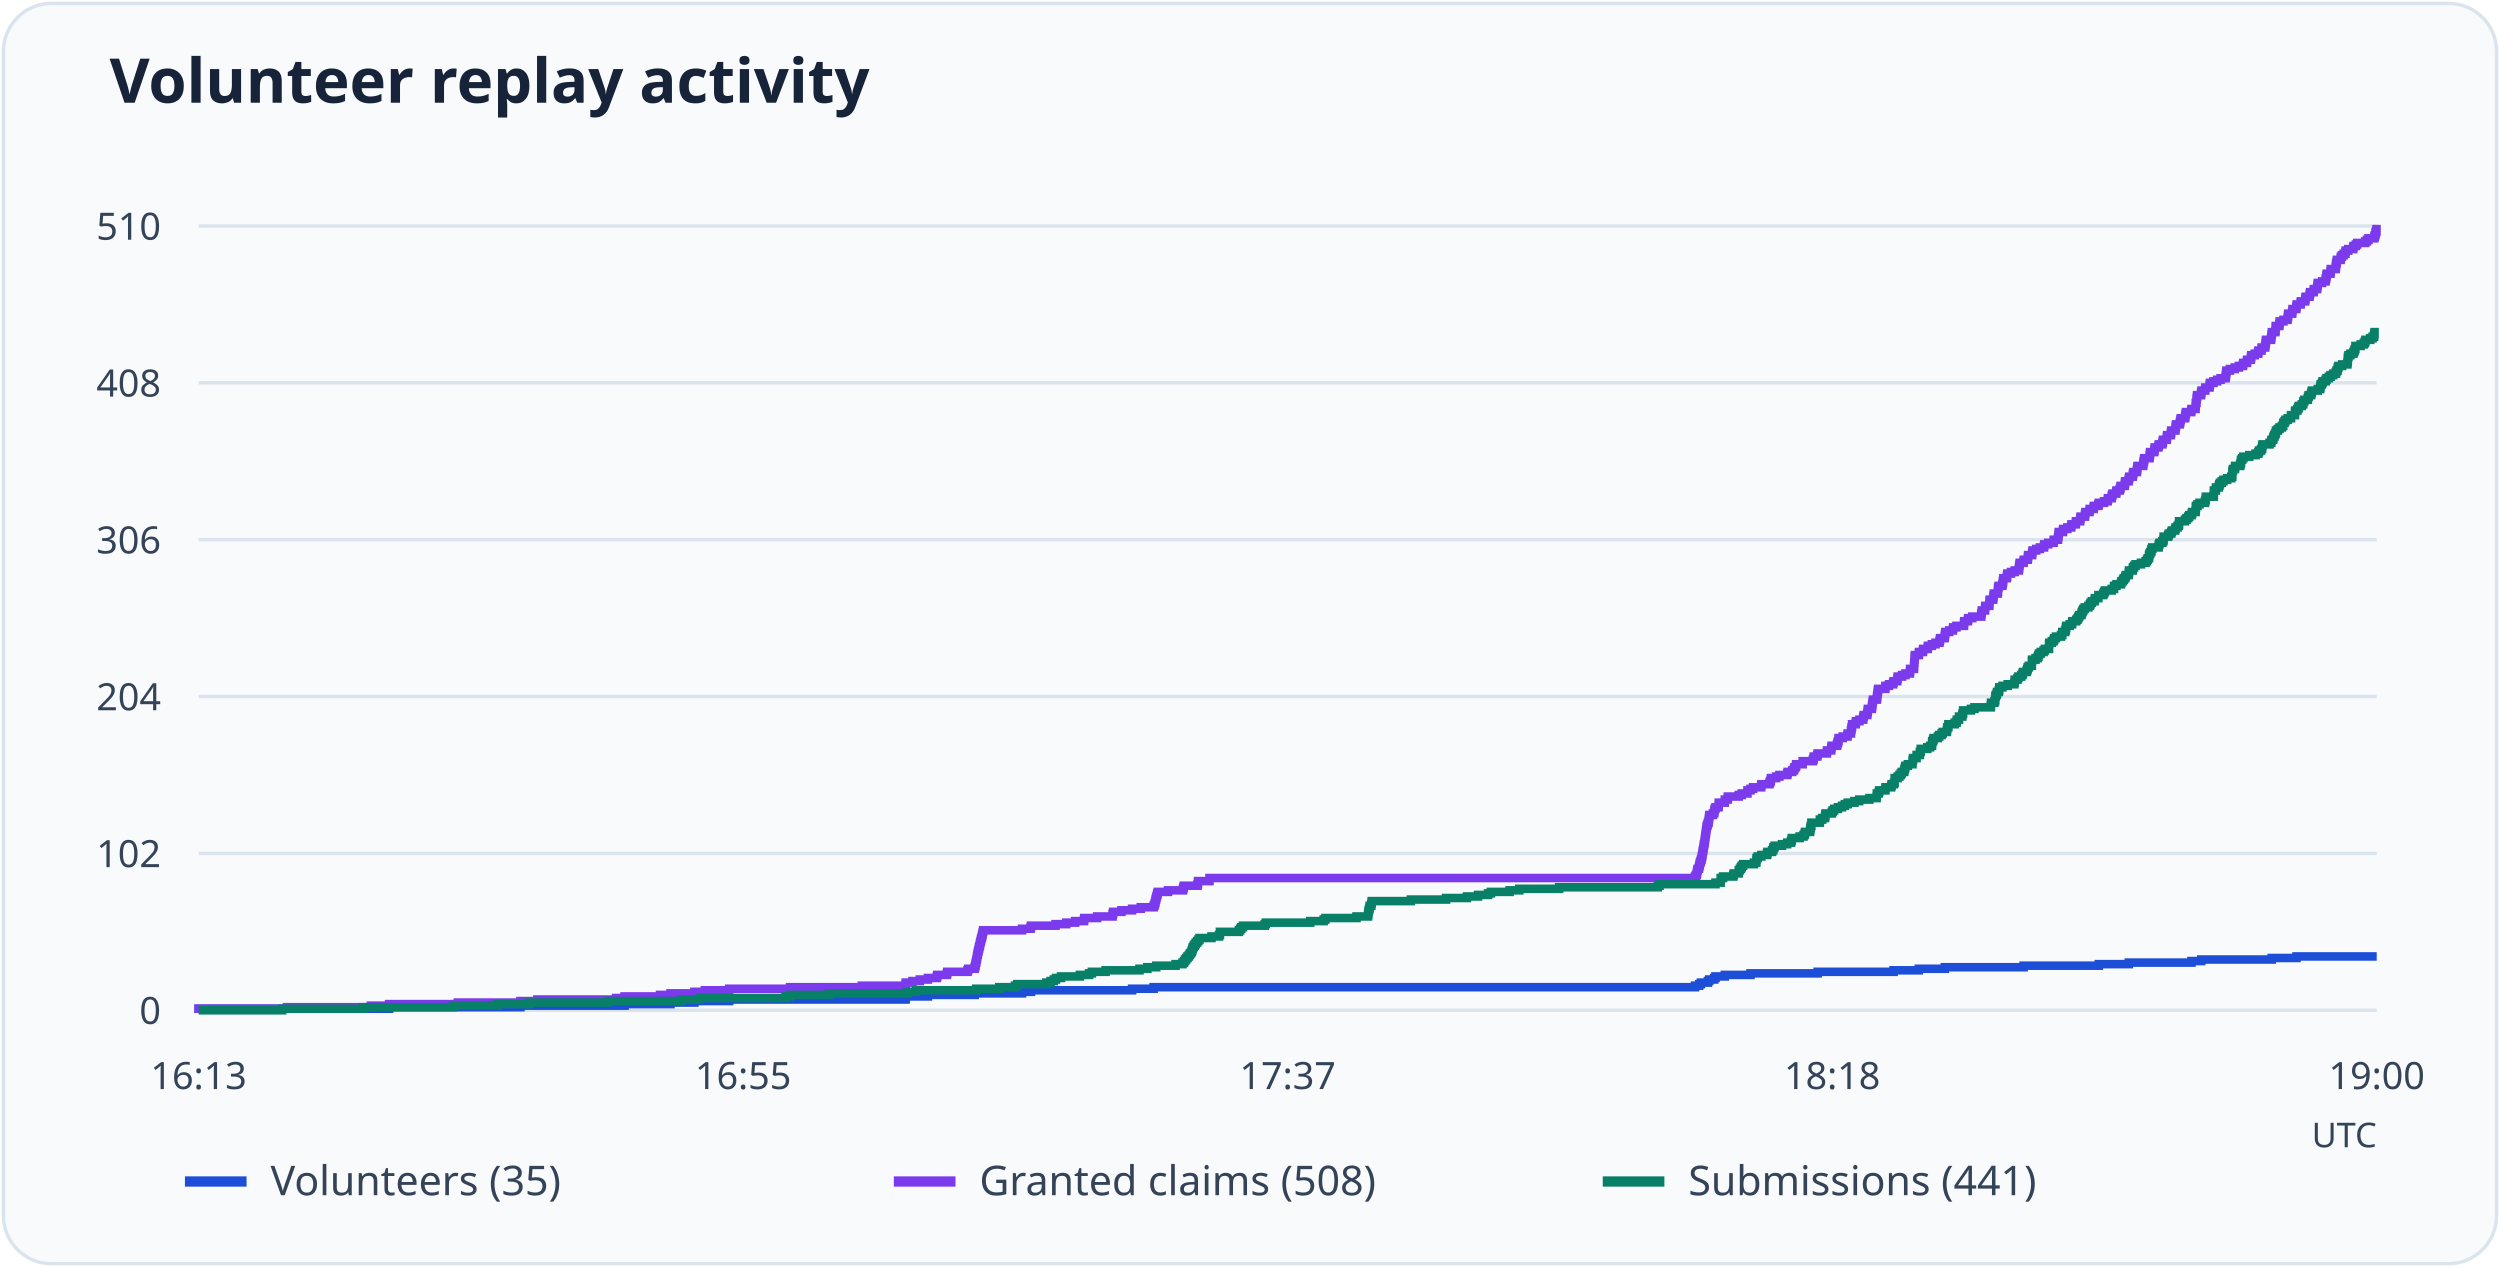
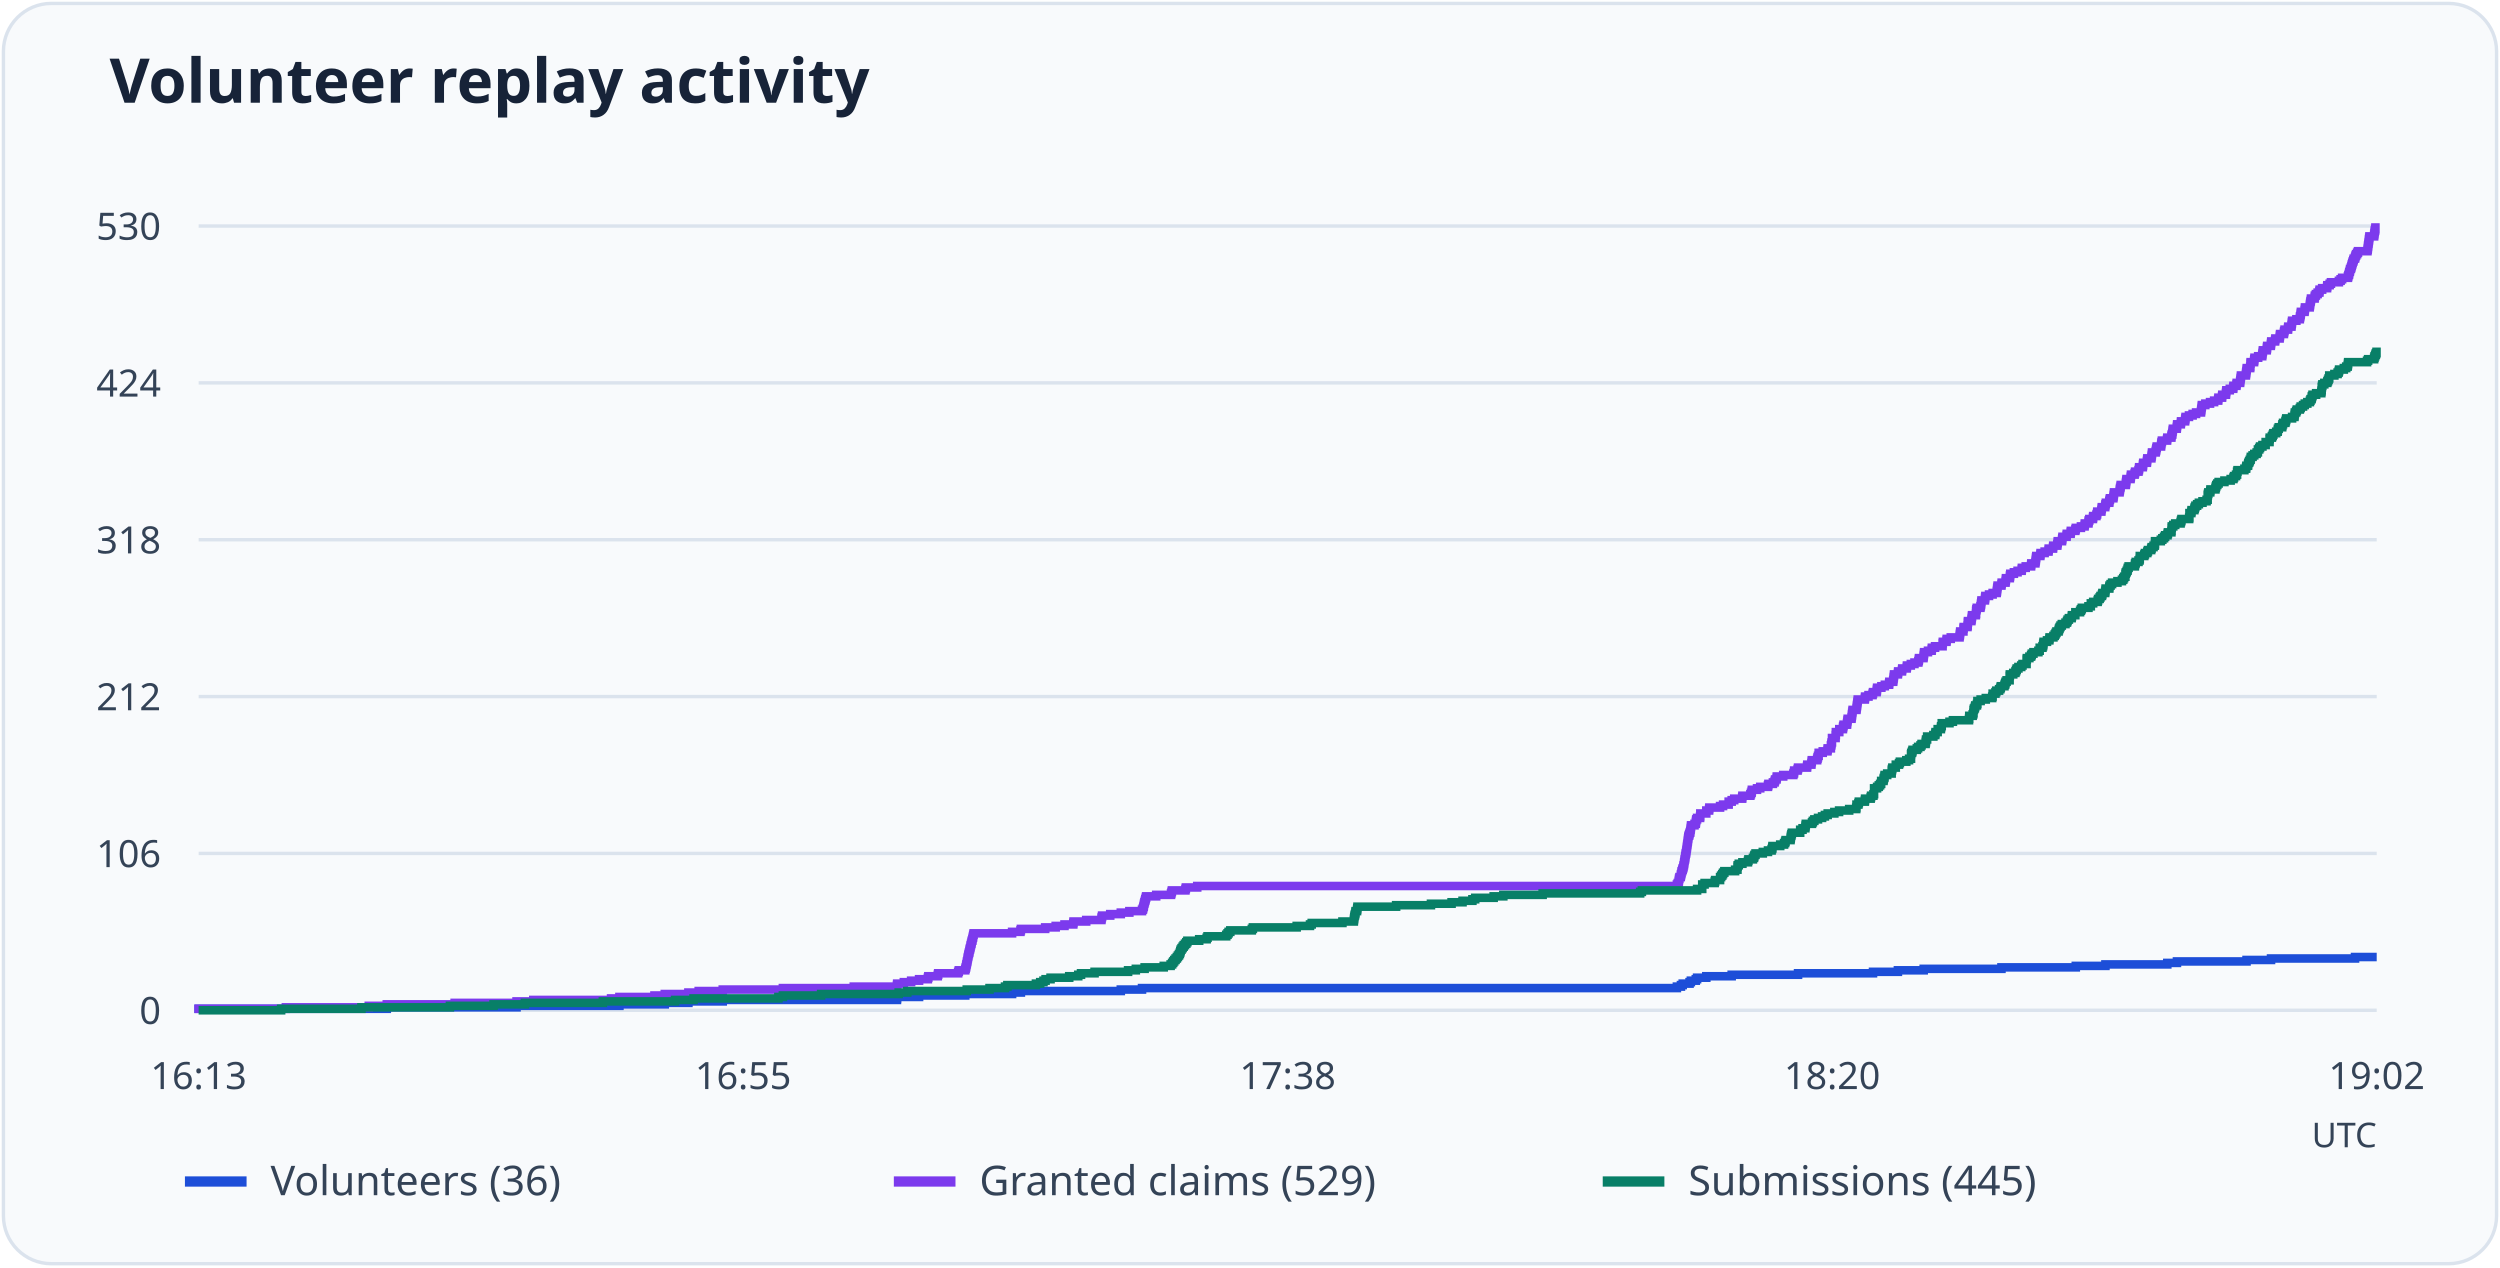
<svg xmlns="http://www.w3.org/2000/svg" viewBox="0 0 730 370" role="img" aria-labelledby="title desc">
  <rect x="1" y="1" width="728" height="368" rx="14" fill="#f8fafc" stroke="#dbe3ed" />
  <text x="32" y="30" font-family="system-ui, sans-serif" font-weight="600" font-size="18" fill="#172338">Volunteer replay activity</text>
  <path d="M58 295.0H694" stroke="#dbe3ed" />
  <text x="47" y="299.0" text-anchor="end" font-size="11" font-family="system-ui, sans-serif" fill="#344357">0</text>
  <path d="M58 249.2H694" stroke="#dbe3ed" />
-   <text x="47" y="253.2" text-anchor="end" font-size="11" font-family="system-ui, sans-serif" fill="#344357">102</text>
+   <text x="47" y="253.2" text-anchor="end" font-size="11" font-family="system-ui, sans-serif" fill="#344357">106</text>
  <path d="M58 203.4H694" stroke="#dbe3ed" />
-   <text x="47" y="207.4" text-anchor="end" font-size="11" font-family="system-ui, sans-serif" fill="#344357">204</text>
+   <text x="47" y="207.4" text-anchor="end" font-size="11" font-family="system-ui, sans-serif" fill="#344357">212</text>
  <path d="M58 157.6H694" stroke="#dbe3ed" />
-   <text x="47" y="161.6" text-anchor="end" font-size="11" font-family="system-ui, sans-serif" fill="#344357">306</text>
+   <text x="47" y="161.6" text-anchor="end" font-size="11" font-family="system-ui, sans-serif" fill="#344357">318</text>
  <path d="M58 111.8H694" stroke="#dbe3ed" />
-   <text x="47" y="115.8" text-anchor="end" font-size="11" font-family="system-ui, sans-serif" fill="#344357">408</text>
+   <text x="47" y="115.8" text-anchor="end" font-size="11" font-family="system-ui, sans-serif" fill="#344357">424</text>
  <path d="M58 66.0H694" stroke="#dbe3ed" />
-   <text x="47" y="70.0" text-anchor="end" font-size="11" font-family="system-ui, sans-serif" fill="#344357">510</text>
+   <text x="47" y="70.0" text-anchor="end" font-size="11" font-family="system-ui, sans-serif" fill="#344357">530</text>
  <text x="58.0" y="318" text-anchor="middle" font-size="11" font-family="system-ui, sans-serif" fill="#344357">16:13</text>
  <text x="217.0" y="318" text-anchor="middle" font-size="11" font-family="system-ui, sans-serif" fill="#344357">16:55</text>
-   <text x="376.0" y="318" text-anchor="middle" font-size="11" font-family="system-ui, sans-serif" fill="#344357">17:37</text>
-   <text x="535.0" y="318" text-anchor="middle" font-size="11" font-family="system-ui, sans-serif" fill="#344357">18:18</text>
-   <text x="694.0" y="318" text-anchor="middle" font-size="11" font-family="system-ui, sans-serif" fill="#344357">19:00</text>
-   <path d="M58 295H58.00V294.55H113.62V294.10H151.97V293.65H182.38V293.20H195.78V292.75H202.76V292.31H212.92V291.86H264.41V291.41H264.48V290.96H270.95V290.51H284.60V290.06H298.44V289.61H301.05V289.16H330.57V288.71H336.86V288.26H494.95V287.82H496.16V287.37H496.67V286.92H498.70V286.47H499.08V286.02H500.54V285.57H500.92V285.12H503.65V284.67H511.14V284.22H530.76V283.77H552.92V283.33H560.29V282.88H567.90V282.43H590.89V281.98H612.86V281.53H621.62V281.08H639.90V280.63H642.76V280.18H663.33V279.73H670.57V279.28H694" fill="none" stroke="#1d4ed8" stroke-width="2.5" />
+   <text x="376.0" y="318" text-anchor="middle" font-size="11" font-family="system-ui, sans-serif" fill="#344357">17:38</text>
+   <text x="535.0" y="318" text-anchor="middle" font-size="11" font-family="system-ui, sans-serif" fill="#344357">18:20</text>
+   <text x="694.0" y="318" text-anchor="middle" font-size="11" font-family="system-ui, sans-serif" fill="#344357">19:02</text>
+   <path d="M58 295H58.00V294.57H112.94V294.14H150.83V293.70H180.87V293.27H194.11V292.84H201.01V292.41H211.04V291.98H261.91V291.54H261.97V291.11H268.37V290.68H281.85V290.25H295.53V289.82H298.10V289.38H327.27V288.95H333.47V288.52H489.65V288.09H490.84V287.65H491.35V287.22H493.35V286.79H493.73V286.36H495.17V285.93H495.55V285.49H498.24V285.06H505.65V284.63H525.03V284.20H546.92V283.77H554.19V283.33H561.72V282.90H584.42V282.47H606.13V282.04H614.78V281.61H632.85V281.17H635.67V280.74H655.99V280.31H663.14V279.88H687.67V279.45H694" fill="none" stroke="#1d4ed8" stroke-width="2.5" />
  <path d="M54 345h18" stroke="#1d4ed8" stroke-width="3" />
-   <text x="79" y="349" font-size="12" font-family="system-ui, sans-serif" fill="#344357">Volunteers (35)</text>
-   <path d="M58 295H58.00V294.55H83.78V294.10H108.29V293.65H113.62V293.20H133.68V292.75H151.97V292.31H156.92V291.86H179.90V291.41H182.38V290.96H192.73V290.51H195.78V290.06H202.76V289.61H205.81V289.16H212.92V288.71H230.70V288.26H251.65V287.82H264.41V287.37H264.48V286.92H266.44V286.47H268.60V286.02H270.95V285.57H273.56V285.12H273.68V284.67H276.48V284.22H276.60V283.77H282.51V283.33H282.70V282.88H284.60V282.43H284.73V281.98H284.86V281.53H284.92V281.08H285.05V280.63H285.11V280.18H285.24V279.73H285.30V279.28H285.37V278.84H285.49V278.39H285.56V277.94H285.68V277.49H285.81V277.04H285.87V276.59H286.00V276.14H286.13V275.69H286.19V275.24H286.32V274.79H286.44V274.35H286.51V273.90H286.70V273.45H286.76V273.00H286.89V272.55H286.95V272.10H287.08V271.65H298.44V271.20H300.92V270.75H301.05V270.30H308.22V269.85H311.33V269.41H313.94V268.96H316.54V268.51H316.60V268.06H320.35V267.61H324.86V267.16H324.92V266.71H325.05V266.26H327.46V265.81H330.57V265.36H333.11V264.92H336.86V264.47H337.11V264.02H337.24V263.57H337.37V263.12H337.43V262.67H337.56V262.22H337.68V261.77H337.81V261.32H337.94V260.87H338.06V260.43H341.05V259.98H345.43V259.53H345.56V259.08H345.68V258.63H349.68V258.18H349.81V257.73H349.81V257.28H353.17V256.83H353.17V256.38H494.95V255.94H495.21V255.49H495.46V255.04H495.52V254.59H495.59V254.14H495.71V253.69H496.10V253.24H496.16V252.79H496.29V252.34H496.35V251.89H496.54V251.45H496.67V251.00H496.86V250.55H496.92V250.10H497.05V249.65H497.11V249.20H497.17V248.75H497.24V248.30H497.37V247.85H497.43V247.40H497.49V246.95H497.56V246.51H497.68V246.06H497.75V245.61H497.81V245.16H497.87V244.71H497.94V244.26H498.00V243.81H498.06V243.36H498.13V242.91H498.19V242.46H498.25V242.02H498.32V241.57H498.38V241.12H498.57V240.67H498.70V240.22H498.89V239.77H498.95V239.32H499.02V238.87H499.08V238.42H499.14V237.97H500.16V237.53H500.54V237.08H500.60V236.63H500.67V236.18H500.92V235.73H501.81V235.28H501.87V234.83H501.87V234.38H503.65V233.93H503.65V233.48H504.48V233.04H504.54V232.59H507.71V232.14H508.60V231.69H510.25V231.24H510.25V230.79H511.14V230.34H511.90V229.89H514.25V229.44H514.32V228.99H516.67V228.55H516.86V228.10H517.05V227.65H517.11V227.20H518.63V226.75H519.59V226.30H521.87V225.85H522.00V225.40H523.33V224.95H523.84V224.50H523.97V224.05H524.41V223.61H524.48V223.16H526.38V222.71H526.38V222.26H529.37V221.81H529.56V221.36H529.62V220.91H530.63V220.46H530.76V220.01H533.43V219.56H533.49V219.12H534.70V218.67H534.76V218.22H534.83V217.77H536.41V217.32H536.54V216.87H536.67V216.42H536.86V215.97H536.86V215.52H538.06V215.07H539.46V214.63H539.52V214.18H540.48V213.73H540.48V213.28H540.60V212.83H540.67V212.38H540.79V211.93H540.79V211.48H541.87V211.03H541.94V210.58H542.95V210.14H544.03V209.69H544.10V209.24H544.22V208.79H545.24V208.34H545.30V207.89H545.37V207.44H545.43V206.99H546.57V206.54H546.63V206.09H546.70V205.65H546.76V205.20H546.83V204.75H546.89V204.30H548.03V203.85H548.10V203.40H548.16V202.95H548.22V202.50H548.29V202.05H548.35V201.60H548.41V201.15H550.51V200.71H550.57V200.26H551.59V199.81H552.79V199.36H552.92V198.91H554.00V198.46H554.06V198.01H554.13V197.56H555.40V197.11H556.41V196.66H557.68V196.22H557.75V195.77H557.75V195.32H558.89V194.87H558.89V194.42H558.95V193.97H558.95V193.52H559.02V193.07H559.02V192.62H559.08V192.17H559.08V191.73H559.14V191.28H560.29V190.83H560.35V190.38H561.49V189.93H561.56V189.48H562.89V189.03H562.95V188.58H564.10V188.13H565.17V187.68H566.32V187.24H566.44V186.79H566.51V186.34H567.84V185.89H567.90V185.44H567.97V184.99H568.03V184.54H569.17V184.09H570.25V183.64H570.32V183.19H571.27V182.75H573.49V182.30H573.49V181.85H573.56V181.40H574.63V180.95H574.70V180.50H575.90V180.05H578.51V179.60H578.57V179.15H578.63V178.70H578.70V178.25H579.65V177.81H579.65V177.36H579.71V176.91H580.86V176.46H580.92V176.01H580.92V175.56H580.98V175.11H582.00V174.66H582.06V174.21H582.13V173.76H582.19V173.32H583.33V172.87H583.40V172.42H583.40V171.97H583.46V171.52H583.59V171.07H584.67V170.62H584.79V170.17H584.86V169.72H584.92V169.27H584.98V168.83H586.00V168.38H586.06V167.93H586.13V167.48H587.21V167.03H588.29V166.58H589.49V166.13H589.56V165.68H589.62V165.23H589.68V164.78H589.75V164.34H590.89V163.89H590.95V163.44H592.10V162.99H592.16V162.54H592.22V162.09H593.37V161.64H593.43V161.19H593.49V160.74H594.57V160.29H595.65V159.85H596.86V159.40H596.92V158.95H598.06V158.50H599.65V158.05H599.71V157.60H600.92V157.15H600.98V156.70H601.05V156.25H601.11V155.80H601.17V155.35H602.38V154.91H602.44V154.46H603.65V154.01H604.79V153.56H604.86V153.11H606.13V152.66H606.19V152.21H607.40V151.76H607.46V151.31H607.52V150.86H608.79V150.42H608.86V149.97H608.92V149.52H610.13V149.07H610.19V148.62H611.33V148.17H611.40V147.72H612.73V147.27H612.86V146.82H614.38V146.37H615.46V145.93H615.52V145.48H616.60V145.03H616.67V144.58H616.86V144.13H617.94V143.68H618.00V143.23H618.95V142.78H619.14V142.33H619.21V141.88H620.41V141.44H620.48V140.99H620.54V140.54H621.56V140.09H621.62V139.64H621.75V139.19H622.76V138.74H622.83V138.29H622.95V137.84H623.97V137.39H624.03V136.95H624.10V136.50H624.16V136.05H625.81V135.60H625.87V135.15H625.94V134.70H626.06V134.25H626.13V133.80H627.65V133.35H627.71V132.90H627.78V132.45H627.84V132.01H629.05V131.56H629.11V131.11H629.17V130.66H630.25V130.21H630.38V129.76H631.40V129.31H631.52V128.86H631.59V128.41H632.67V127.96H632.73V127.52H632.79V127.07H633.87V126.62H633.94V126.17H634.00V125.72H635.21V125.27H635.27V124.82H635.33V124.37H635.40V123.92H636.48V123.47H636.60V123.03H636.67V122.58H636.79V122.13H638.06V121.68H638.13V121.23H638.19V120.78H638.32V120.33H639.84V119.88H639.90V119.43H641.11V118.98H641.11V118.54H641.17V118.09H641.17V117.64H641.37V117.19H641.37V116.74H641.43V116.29H641.49V115.84H641.56V115.39H642.70V114.94H642.76V114.49H642.83V114.05H643.90V113.60H643.97V113.15H645.17V112.70H645.24V112.25H645.30V111.80H646.32V111.35H647.40V110.90H648.41V110.45H649.87V110.00H649.94V109.55H650.00V109.11H650.06V108.66H650.13V108.21H651.14V107.76H652.54V107.31H653.75V106.86H654.95V106.41H655.02V105.96H656.10V105.51H656.16V105.06H657.24V104.62H657.30V104.17H657.37V103.72H658.38V103.27H659.40V102.82H659.46V102.37H660.35V101.92H660.41V101.47H661.43V101.02H661.49V100.57H661.56V100.13H661.62V99.68H661.68V99.23H663.14V98.78H663.21V98.33H663.27V97.88H663.33V97.43H663.40V96.98H664.41V96.53H664.48V96.08H664.48V95.64H664.54V95.19H665.56V94.74H665.62V94.29H665.68V93.84H666.76V93.39H667.97V92.94H668.03V92.49H668.10V92.04H668.16V91.59H669.30V91.15H669.37V90.70H669.43V90.25H670.51V89.80H670.57V89.35H670.63V88.90H671.78V88.45H671.84V88.00H673.11V87.55H673.17V87.10H673.24V86.65H674.38V86.21H674.44V85.76H674.57V85.31H675.59V84.86H675.65V84.41H676.60V83.96H676.67V83.51H676.73V83.06H676.79V82.61H678.06V82.16H679.08V81.72H679.14V81.27H679.27V80.82H679.33V80.37H679.40V79.92H680.48V79.47H680.54V79.02H680.60V78.57H682.00V78.12H682.06V77.67H682.13V77.23H682.19V76.78H682.32V76.33H682.38V75.88H683.46V75.43H683.52V74.98H683.84V74.53H684.35V74.08H684.86V73.63H684.92V73.18H685.68V72.74H687.14V72.29H687.21V71.84H687.90V71.39H688.29V70.94H690.63V70.49H691.14V70.04H691.59V69.59H693.30V69.14H693.43V68.69H693.62V68.25H693.68V67.80H693.87V67.35H693.94V66.90H694" fill="none" stroke="#7c3aed" stroke-width="2.5" />
+   <text x="79" y="349" font-size="12" font-family="system-ui, sans-serif" fill="#344357">Volunteers (36)</text>
+   <path d="M58 295H58.00V294.57H83.47V294.14H107.68V293.70H112.94V293.27H132.76V292.84H150.83V292.41H155.72V291.98H178.43V291.54H180.87V291.11H191.10V290.68H194.11V290.25H201.01V289.82H204.02V289.38H211.04V288.95H228.60V288.52H249.30V288.09H261.91V287.65H261.97V287.22H263.92V286.79H266.05V286.36H268.37V285.93H270.94V285.49H271.07V285.06H273.83V284.63H273.95V284.20H279.78V283.77H279.97V283.33H281.85V282.90H281.98V282.47H282.11V282.04H282.17V281.61H282.29V281.17H282.36V280.74H282.48V280.31H282.54V279.88H282.61V279.45H282.73V279.01H282.80V278.58H282.92V278.15H283.05V277.72H283.11V277.28H283.23V276.85H283.36V276.42H283.42V275.99H283.55V275.56H283.67V275.12H283.74V274.69H283.92V274.26H283.99V273.83H284.11V273.40H284.18V272.96H284.30V272.53H295.53V272.10H297.97V271.67H298.10V271.24H305.19V270.80H308.26V270.37H310.83V269.94H313.40V269.51H313.47V269.08H317.17V268.64H321.62V268.21H321.68V267.78H321.81V267.35H324.19V266.92H327.27V266.48H329.77V266.05H333.47V265.62H333.73V265.19H333.85V264.75H333.98V264.32H334.04V263.89H334.16V263.46H334.29V263.03H334.42V262.59H334.54V262.16H334.67V261.73H337.61V261.30H341.94V260.87H342.07V260.43H342.19V260.00H346.14V259.57H346.27V259.14H349.59V258.71H489.65V258.27H489.90V257.84H490.15V257.41H490.22V256.98H490.28V256.55H490.40V256.11H490.78V255.68H490.84V255.25H490.97V254.82H491.03V254.38H491.22V253.95H491.35V253.52H491.53V253.09H491.60V252.66H491.72V252.22H491.78V251.79H491.85V251.36H491.91V250.93H492.04V250.50H492.10V250.06H492.16V249.63H492.22V249.20H492.35V248.77H492.41V248.34H492.47V247.90H492.54V247.47H492.60V247.04H492.66V246.61H492.73V246.18H492.79V245.74H492.85V245.31H492.91V244.88H492.98V244.45H493.04V244.02H493.23V243.58H493.35V243.15H493.54V242.72H493.60V242.29H493.67V241.85H493.73V241.42H493.79V240.99H494.80V240.56H495.17V240.13H495.23V239.69H495.30V239.26H495.55V238.83H496.43V238.40H496.49V237.97H496.49V237.53H498.24V237.10H498.24V236.67H499.06V236.24H499.12V235.81H502.26V235.37H503.14V234.94H504.77V234.51H504.77V234.08H505.65V233.65H506.40V233.21H508.72V232.78H508.78V232.35H511.10V231.92H511.29V231.48H511.48V231.05H511.54V230.62H513.05V230.19H513.99V229.76H516.25V229.32H516.37V228.89H517.69V228.46H518.19V228.03H518.32V227.60H518.76V227.16H518.82V226.73H520.70V226.30H523.65V225.87H523.84V225.44H523.90V225.00H524.90V224.57H525.03V224.14H527.66V223.71H527.72V223.28H528.92V222.84H528.98V222.41H529.04V221.98H530.61V221.55H530.73V221.12H530.86V220.68H531.05V220.25H531.05V219.82H532.24V219.39H533.62V218.95H533.68V218.52H534.62V218.09H534.62V217.66H534.75V217.23H534.81V216.79H534.94V216.36H534.94V215.93H534.94V215.50H536.00V215.07H536.00V214.63H536.07V214.20H536.07V213.77H537.07V213.34H537.07V212.91H538.14V212.47H538.20V212.04H538.32V211.61H539.33V211.18H539.39V210.75H539.45V210.31H539.52V209.88H540.64V209.45H540.71V209.02H540.77V208.58H540.83V208.15H540.90V207.72H540.96V207.29H542.09V206.86H542.15V206.42H542.21V205.99H542.28V205.56H542.34V205.13H542.40V204.70H542.46V204.26H544.53V203.83H544.60V203.40H545.60V202.97H546.79V202.54H546.92V202.10H547.98V201.67H548.05V201.24H548.11V200.81H549.36V200.38H550.37V199.94H551.62V199.51H551.68V199.08H552.81V198.65H552.88V198.22H552.94V197.78H553.00V197.35H553.06V196.92H554.19V196.49H554.26V196.05H555.38V195.62H555.45V195.19H556.76V194.76H556.83V194.33H557.96V193.89H559.02V193.46H560.15V193.03H560.28V192.60H560.34V192.17H561.66V191.73H561.72V191.30H561.78V190.87H561.84V190.44H562.97V190.01H564.04V189.57H564.10V189.14H565.04V188.71H567.24V188.28H567.24V187.85H567.30V187.41H568.37V186.98H568.43V186.55H569.62V186.12H572.19V185.68H572.26V185.25H572.32V184.82H572.38V184.39H573.32V183.96H573.32V183.52H573.39V183.09H574.51V182.66H574.58V182.23H574.58V181.80H574.64V181.36H575.64V180.93H575.71V180.50H575.77V180.07H575.83V179.64H576.96V179.20H577.02V178.77H577.02V178.34H577.09V177.91H577.21V177.48H578.28V177.04H578.40V176.61H578.47V176.18H578.53V175.75H578.59V175.32H579.60V174.88H579.66V174.45H579.72V174.02H580.79V173.59H581.85V173.15H583.04V172.72H583.11V172.29H583.17V171.86H583.23V171.43H583.30V170.99H584.42V170.56H584.49V170.13H585.62V169.70H585.68V169.27H585.74V168.83H586.87V168.40H586.93V167.97H587.00V167.54H588.06V167.11H589.13V166.67H590.32V166.24H590.38V165.81H591.51V165.38H593.08V164.95H593.14V164.51H594.33V164.08H594.40V163.65H594.46V163.22H594.52V162.78H594.59V162.35H595.78V161.92H595.84V161.49H597.03V161.06H598.16V160.62H598.22V160.19H599.48V159.76H599.54V159.33H600.73V158.90H600.80V158.46H600.86V158.03H602.11V157.60H602.18V157.17H602.24V156.74H603.43V156.30H603.49V155.87H604.62V155.44H604.68V155.01H606.00V154.58H606.13V154.14H607.63V153.71H608.70V153.28H608.76V152.85H609.83V152.42H609.89V151.98H610.08V151.55H611.14V151.12H611.21V150.69H612.15V150.25H612.34V149.82H612.40V149.39H613.59V148.96H613.65V148.53H613.72V148.09H614.72V147.66H614.78V147.23H614.91V146.80H615.91V146.37H615.97V145.93H616.10V145.50H617.10V145.07H617.17V144.64H617.23V144.21H617.29V143.77H618.92V143.34H618.98V142.91H619.05V142.48H619.17V142.05H619.24V141.61H620.74V141.18H620.80V140.75H620.87V140.32H620.93V139.88H622.12V139.45H622.18V139.02H622.25V138.59H623.31V138.16H623.44V137.72H624.44V137.29H624.57V136.86H624.63V136.43H625.70V136.00H625.76V135.56H625.82V135.13H626.89V134.70H626.95V134.27H627.01V133.84H628.20V133.40H628.27V132.97H628.33V132.54H628.39V132.11H629.46V131.68H629.58V131.24H629.65V130.81H629.77V130.38H631.03V129.95H631.09V129.52H631.15V129.08H631.28V128.65H632.78V128.22H632.85V127.79H634.04V127.35H634.10V126.92H634.29V126.49H634.35V126.06H634.41V125.63H634.48V125.19H635.61V124.76H635.67V124.33H635.73V123.90H636.80V123.47H636.86V123.03H638.05V122.60H638.11V122.17H638.18V121.74H639.18V121.31H640.25V120.87H641.25V120.44H642.69V120.01H642.76V119.58H642.82V119.15H642.88V118.71H642.94V118.28H643.95V117.85H645.33V117.42H646.52V116.98H647.71V116.55H647.77V116.12H648.84V115.69H648.90V115.26H649.97V114.82H650.03V114.39H650.09V113.96H651.10V113.53H652.10V113.10H652.16V112.66H653.04V112.23H653.11V111.80H654.11V111.37H654.17V110.94H654.23V110.50H654.30V110.07H654.36V109.64H655.80V109.21H655.87V108.78H655.93V108.34H655.99V107.91H656.05V107.48H657.06V107.05H657.12V106.62H657.12V106.18H657.18V105.75H658.19V105.32H658.25V104.89H658.31V104.45H659.38V104.02H660.57V103.59H660.63V103.16H660.69V102.73H660.76V102.29H661.89V101.86H661.95V101.43H662.01V101.00H663.08V100.57H663.14V100.13H663.20V99.70H664.33V99.27H664.40V98.84H665.65V98.41H665.71V97.97H665.78V97.54H666.90V97.11H666.97V96.68H667.09V96.25H668.10V95.81H668.16V95.38H669.10V94.95H669.16V94.52H669.22V94.08H669.29V93.65H670.54V93.22H671.55V92.79H671.61V92.36H671.73V91.92H671.80V91.49H671.86V91.06H672.93V90.63H672.99V90.20H673.05V89.76H674.43V89.33H674.49V88.90H674.56V88.47H674.62V88.04H674.74V87.60H674.81V87.17H675.87V86.74H675.94V86.31H676.25V85.88H676.75V85.44H677.25V85.01H677.32V84.58H678.07V84.15H679.51V83.72H679.57V83.28H680.26V82.85H680.64V82.42H682.96V81.99H683.46V81.55H683.90V81.12H685.60V80.69H685.72V80.26H685.91V79.83H685.97V79.39H686.16V78.96H686.22V78.53H686.47V78.10H686.60V77.67H686.72V77.23H686.85V76.80H686.98V76.37H687.16V75.94H687.29V75.51H687.67V75.07H687.79V74.64H687.98V74.21H688.29V73.78H688.54V73.35H691.30V72.91H691.37V72.48H691.43V72.05H691.49V71.62H691.55V71.18H691.62V70.75H691.68V70.32H691.74V69.89H691.80V69.46H691.87V69.02H693.25V68.59H693.31V68.16H693.37V67.73H693.44V67.30H693.56V66.86H693.62V66.43H694" fill="none" stroke="#7c3aed" stroke-width="2.5" />
  <path d="M261 345h18" stroke="#7c3aed" stroke-width="3" />
-   <text x="286" y="349" font-size="12" font-family="system-ui, sans-serif" fill="#344357">Granted claims (508)</text>
-   <path d="M58 295H82.38V294.55H106.13V294.10H132.29V293.65H145.17V293.20H154.44V292.75H177.49V292.31H198.83V291.86H204.29V291.41H229.37V290.96H230.70V290.51H242.00V290.06H264.92V289.61H267.46V289.16H285.05V288.71H291.78V288.26H296.35V287.82H297.05V287.37H305.49V286.92H306.76V286.47H307.71V286.02H308.35V285.57H309.81V285.12H315.33V284.67H318.00V284.22H318.83V283.77H322.83V283.33H332.73V282.88H335.02V282.43H337.62V281.98H343.27V281.53H345.30V281.08H345.75V280.63H346.06V280.18H346.38V279.73H346.76V279.28H347.14V278.84H347.46V278.39H347.78V277.94H348.03V277.49H348.16V277.04H348.29V276.59H348.54V276.14H348.86V275.69H349.17V275.24H349.56V274.79H349.94V274.35H350.25V273.90H353.75V273.45H355.97V273.00H356.22V272.55H356.22V272.10H361.75V271.65H362.13V271.20H362.44V270.75H362.95V270.30H369.30V269.85H369.62V269.41H382.57V268.96H386.51V268.51H387.02V268.06H396.10V267.61H399.46V267.16H399.52V266.71H399.59V266.26H399.65V265.81H399.78V265.36H399.90V264.92H399.97V264.47H400.41V264.02H400.48V263.57H400.54V263.12H411.97V262.67H422.25V262.22H428.35V261.77H431.59V261.32H434.51V260.87H435.33V260.43H440.79V259.98H443.65V259.53H455.27V259.08H484.10V258.63H484.60V258.18H500.92V257.73H502.44V257.28H502.44V256.83H502.44V256.38H503.14V255.94H506.13V255.49H506.25V255.04H507.71V254.59H507.71V254.14H508.03V253.69H508.35V253.24H508.60V252.79H508.98V252.34H512.16V251.89H512.86V251.45H512.86V251.00H512.92V250.55H513.24V250.10H514.32V249.65H515.97V249.20H516.10V248.75H517.43V248.30H517.75V247.85H517.87V247.40H518.19V246.95H520.35V246.51H521.87V246.06H522.95V245.61H523.14V245.16H523.21V244.71H525.49V244.26H526.63V243.81H526.95V243.36H527.08V242.91H528.54V242.46H528.60V242.02H528.67V241.57H528.79V241.12H528.92V240.67H528.92V240.22H531.40V239.77H531.40V239.32H532.10V238.87H532.92V238.42H532.98V237.97H533.05V237.53H534.89V237.08H535.14V236.63H535.59V236.18H536.67V235.73H537.87V235.28H538.70V234.83H539.52V234.38H541.49V233.93H542.89V233.48H545.87V233.04H547.97V232.59H548.03V232.14H548.03V231.69H548.60V231.24H548.73V230.79H550.51V230.34H550.57V229.89H552.22V229.44H552.35V228.99H553.05V228.55H553.24V228.10H553.24V227.65H553.24V227.20H554.13V226.75H554.63V226.30H555.02V225.85H555.33V225.40H556.03V224.95H556.10V224.50H556.29V224.05H556.35V223.61H557.11V223.16H558.44V222.71H558.44V222.26H558.51V221.81H558.63V221.36H559.65V220.91H559.65V220.46H560.60V220.01H560.60V219.56H560.86V219.12H560.86V218.67H562.76V218.22H563.59V217.77H564.16V217.32H564.16V216.87H564.22V216.42H564.48V215.97H564.60V215.52H565.87V215.07H566.25V214.63H566.95V214.18H567.27V213.73H568.48V213.28H568.54V212.83H568.60V212.38H568.92V211.93H568.92V211.48H570.76V211.03H571.33V210.58H571.40V210.14H572.03V209.69H572.03V209.24H572.98V208.79H573.05V208.34H573.24V207.89H573.24V207.44H575.52V206.99H576.54V206.54H581.30V206.09H581.37V205.65H581.37V205.20H582.38V204.75H582.57V204.30H582.63V203.85H582.63V203.40H582.76V202.95H583.02V202.50H583.14V202.05H583.65V201.60H583.78V201.15H583.78V200.71H584.73V200.26H586.25V199.81H588.16V199.36H588.29V198.91H588.29V198.46H589.11V198.01H589.37V197.56H590.19V197.11H590.57V196.66H590.70V196.22H591.78V195.77H591.97V195.32H592.10V194.87H592.41V194.42H593.30V193.97H593.30V193.52H593.30V193.07H593.37V192.62H594.38V192.17H595.02V191.73H595.21V191.28H595.40V190.83H595.90V190.38H596.73V189.93H597.11V189.48H598.32V189.03H598.32V188.58H598.32V188.13H598.38V187.68H599.14V187.24H599.65V186.79H599.84V186.34H600.35V185.89H601.81V185.44H602.19V184.99H602.19V184.54H603.02V184.09H603.21V183.64H603.27V183.19H603.33V182.75H604.35V182.30H605.05V181.85H605.11V181.40H606.25V180.95H606.63V180.50H606.89V180.05H607.14V179.60H607.78V179.15H607.90V178.70H608.10V178.25H608.35V177.81H608.73V177.36H609.81V176.91H610.25V176.46H610.44V176.01H610.83V175.56H611.65V175.11H611.71V174.66H612.73V174.21H612.73V173.76H614.13V173.32H614.38V172.87H614.63V172.42H616.60V171.97H617.30V171.52H617.30V171.07H618.00V170.62H619.33V170.17H619.46V169.72H619.90V169.27H620.16V168.83H620.60V168.38H620.73V167.93H621.56V167.48H621.62V167.03H621.68V166.58H622.76V166.13H622.83V165.68H623.14V165.23H623.59V164.78H625.17V164.34H626.51V163.89H626.89V163.44H627.14V162.99H627.52V162.54H627.52V162.09H627.65V161.64H627.90V161.19H628.16V160.74H628.22V160.29H628.48V159.85H630.32V159.40H630.38V158.95H630.57V158.50H631.40V158.05H631.71V157.60H631.78V157.15H631.78V156.70H633.11V156.25H633.30V155.80H634.00V155.35H634.19V154.91H635.14V154.46H635.27V154.01H635.84V153.56H636.22V153.11H636.29V152.66H636.29V152.21H638.00V151.76H638.44V151.31H638.95V150.86H639.27V150.42H639.97V149.97H640.10V149.52H641.11V149.07H641.17V148.62H641.17V148.17H641.24V147.72H641.68V147.27H642.25V146.82H643.84V146.37H643.97V145.93H644.10V145.48H644.10V145.03H646.38V144.58H646.44V144.13H646.44V143.68H646.44V143.23H647.02V142.78H647.08V142.33H647.90V141.88H648.03V141.44H648.22V140.99H648.73V140.54H649.24V140.09H650.32V139.64H651.52V139.19H651.84V138.74H651.84V138.29H651.84V137.84H651.90V137.39H652.03V136.95H652.60V136.50H652.67V136.05H654.13V135.60H654.25V135.15H654.38V134.70H654.38V134.25H654.70V133.80H655.08V133.35H656.79V132.90H658.63V132.45H659.46V132.01H659.65V131.56H660.22V131.11H660.54V130.66H660.54V130.21H660.67V129.76H662.70V129.31H663.21V128.86H663.27V128.41H663.78V127.96H663.84V127.52H664.10V127.07H664.29V126.62H664.54V126.17H664.60V125.72H665.11V125.27H665.62V124.82H666.32V124.37H666.70V123.92H666.70V123.47H667.08V123.03H667.33V122.58H668.03V122.13H668.98V121.68H668.98V121.23H670.13V120.78H670.13V120.33H670.19V119.88H670.83V119.43H671.08V118.98H671.27V118.54H672.10V118.09H672.54V117.64H672.60V117.19H672.86V116.74H673.87V116.29H673.94V115.84H674.13V115.39H674.83V114.94H674.95V114.49H675.08V114.05H676.79V113.60H677.49V113.15H677.56V112.70H677.62V112.25H678.00V111.80H678.19V111.35H679.08V110.90H679.33V110.45H680.03V110.00H680.54V109.55H681.30V109.11H682.06V108.66H682.25V108.21H682.57V107.76H682.63V107.31H682.83V106.86H683.90V106.41H685.43V105.96H685.49V105.51H685.56V105.06H685.56V104.62H685.62V104.17H685.75V103.72H686.32V103.27H687.21V102.82H687.40V102.37H687.59V101.92H687.78V101.47H687.78V101.02H689.30V100.57H690.25V100.13H690.57V99.68H690.70V99.23H692.10V98.78H692.79V98.33H693.24V97.88H693.30V97.43H693.37V96.98H694" fill="none" stroke="#087f67" stroke-width="2.5" />
+   <text x="286" y="349" font-size="12" font-family="system-ui, sans-serif" fill="#344357">Granted claims (529)</text>
+   <path d="M58 295H82.09V294.57H105.54V294.14H131.38V293.70H144.12V293.27H153.27V292.84H176.04V292.41H197.12V291.98H202.51V291.54H227.29V291.11H228.60V290.68H239.77V290.25H262.41V289.82H264.92V289.38H282.29V288.95H288.94V288.52H293.46V288.09H294.15V287.65H302.49V287.22H303.74V286.79H304.69V286.36H305.31V285.93H306.76V285.49H312.21V285.06H314.85V284.63H315.66V284.20H319.61V283.77H329.40V283.33H331.66V282.90H334.23V282.47H339.81V282.04H341.82V281.61H342.26V281.17H342.57V280.74H342.88V280.31H343.26V279.88H343.64V279.45H343.95V279.01H344.26V278.58H344.51V278.15H344.64V277.72H344.76V277.28H345.02V276.85H345.33V276.42H345.64V275.99H346.02V275.56H346.40V275.12H346.71V274.69H350.16V274.26H352.35V273.83H352.60V273.40H358.06V272.96H358.44V272.53H358.75V272.10H359.25V271.67H365.53V271.24H365.84V270.80H378.63V270.37H382.52V269.94H383.02V269.51H391.99V269.08H395.32V268.64H395.38V268.21H395.44V267.78H395.51V267.35H395.63V266.92H395.76V266.48H395.82V266.05H396.26V265.62H396.32V265.19H396.38V264.75H407.67V264.32H417.84V263.89H423.86V263.46H427.06V263.03H429.94V262.59H430.76V262.16H436.15V261.73H438.97V261.30H450.45V260.87H478.93V260.43H479.43V260.00H495.55V259.57H497.05V259.14H497.05V258.71H497.05V258.27H497.74V257.84H500.69V257.41H500.82V256.98H502.26V256.55H502.26V256.11H502.57V255.68H502.89V255.25H503.14V254.82H503.51V254.38H506.65V253.95H507.34V253.52H507.34V253.09H507.40V252.66H507.72V252.22H508.78V251.79H510.41V251.36H510.54V250.93H511.86V250.50H512.17V250.06H512.29V249.63H512.61V249.20H514.74V248.77H516.25V248.34H517.31V247.90H517.50V247.47H517.56V247.04H519.82V246.61H520.95V246.18H521.26V245.74H521.39V245.31H522.83V244.88H522.89V244.45H522.96V244.02H523.08V243.58H523.21V243.15H525.65V242.72H525.65V242.29H526.34V241.85H527.16V241.42H527.22V240.99H527.29V240.56H529.10V240.13H529.36V239.69H529.79V239.26H530.86V238.83H532.05V238.40H532.87V237.97H533.68V237.53H535.63V237.10H537.01V236.67H539.96V236.24H542.02V235.81H542.09V235.37H542.09V234.94H542.65V234.51H542.78V234.08H544.53V233.65H544.60V233.21H546.23V232.78H546.35V232.35H547.04V231.92H547.23V231.48H547.23V231.05H547.23V230.62H547.23V230.19H548.11V229.76H548.61V229.32H548.99V228.89H549.30V228.46H549.30V228.03H549.99V227.60H550.05V227.16H550.24V226.73H550.30V226.30H551.06V225.87H552.37V225.44H552.37V225.00H552.44V224.57H552.56V224.14H553.57V223.71H553.57V223.28H554.51V222.84H554.76V222.41H556.64V221.98H557.45V221.55H558.02V221.12H558.02V220.68H558.02V220.25H558.08V219.82H558.33V219.39H558.46V218.95H559.71V218.52H560.09V218.09H560.78V217.66H561.09V217.23H562.28V216.79H562.35V216.36H562.41V215.93H562.72V215.50H562.72V215.07H564.54V214.63H565.11V214.20H565.17V213.77H565.80V213.34H565.80V212.91H566.74V212.47H566.80V212.04H566.99V211.61H566.99V211.18H569.25V210.75H570.25V210.31H574.95V209.88H575.02V209.45H575.02V209.02H576.02V208.58H576.21V208.15H576.27V207.72H576.27V207.29H576.40V206.86H576.65V206.42H576.77V205.99H577.27V205.56H577.40V205.13H577.40V204.70H578.34V204.26H579.85V203.83H581.73V203.40H581.85V202.97H581.85V202.54H582.67V202.10H582.92V201.67H583.73V201.24H584.11V200.81H584.24V200.38H585.30V199.94H585.49V199.51H585.62V199.08H585.93V198.65H586.81V198.22H586.81V197.78H586.81V197.35H586.87V196.92H587.87V196.49H588.50V196.05H588.69V195.62H588.88V195.19H589.38V194.76H590.20V194.33H590.57V193.89H591.76V193.46H591.76V193.03H591.76V192.60H591.83V192.17H592.58V191.73H593.08V191.30H593.27V190.87H593.77V190.44H595.21V190.01H595.59V189.57H595.59V189.14H596.40V188.71H596.59V188.28H596.66V187.85H596.72V187.41H597.72V186.98H598.41V186.55H598.47V186.12H599.60V185.68H599.98V185.25H600.23V184.82H600.48V184.39H601.11V183.96H601.23V183.52H601.42V183.09H601.67V182.66H602.05V182.23H603.12V181.80H603.56V181.36H603.74V180.93H604.12V180.50H604.93V180.07H605.00V179.64H606.00V179.20H606.00V178.77H607.38V178.34H607.63V177.91H607.88V177.48H609.83V177.04H610.52V176.61H610.52V176.18H611.21V175.75H612.52V175.32H612.65V174.88H613.09V174.45H613.34V174.02H613.78V173.59H613.90V173.15H614.72V172.72H614.78V172.29H614.84V171.86H615.91V171.43H615.97V170.99H616.29V170.56H616.73V170.13H618.29V169.70H619.61V169.27H619.99V168.83H620.24V168.40H620.62V167.97H620.62V167.54H620.74V167.11H620.99V166.67H621.24V166.24H621.31V165.81H621.56V165.38H623.38V164.95H623.44V164.51H623.63V164.08H624.44V163.65H624.76V163.22H624.82V162.78H624.82V162.35H626.13V161.92H626.32V161.49H627.01V161.06H627.20V160.62H628.14V160.19H628.27V159.76H628.83V159.33H629.21V158.90H629.27V158.46H629.27V158.03H630.96V157.60H631.40V157.17H631.91V156.74H632.22V156.30H632.91V155.87H633.03V155.44H634.04V155.01H634.10V154.58H634.10V154.14H634.16V153.71H634.60V153.28H635.17V152.85H636.73V152.42H636.86V151.98H636.99V151.55H639.24V151.12H639.31V150.69H639.31V150.25H639.31V149.82H639.87V149.39H639.93V148.96H640.75V148.53H640.87V148.09H641.06V147.66H641.56V147.23H642.07V146.80H643.13V146.37H644.32V145.93H644.64V145.50H644.64V145.07H644.64V144.64H644.70V144.21H644.83V143.77H645.39V143.34H645.45V142.91H646.90V142.48H647.02V142.05H647.15V141.61H647.46V141.18H647.84V140.75H649.53V140.32H651.35V139.88H652.16V139.45H652.35V139.02H652.92V138.59H653.23V138.16H653.23V137.72H653.36V137.29H655.36V136.86H655.87V136.43H655.93V136.00H656.43V135.56H656.49V135.13H656.74V134.70H656.93V134.27H657.18V133.84H657.24V133.40H657.75V132.97H658.25V132.54H658.94V132.11H659.31V131.68H659.31V131.24H659.69V130.81H659.94V130.38H660.63V129.95H661.57V129.52H661.57V129.08H662.70V128.65H662.70V128.22H662.76V127.79H663.39V127.35H663.64V126.92H663.83V126.49H664.65V126.06H665.09V125.63H665.15V125.19H665.40V124.76H666.40V124.33H666.47V123.90H666.65V123.47H667.34V123.03H667.47V122.60H667.59V122.17H669.29V121.74H669.98V121.31H670.04V120.87H670.10V120.44H670.48V120.01H670.67V119.58H671.55V119.15H671.80V118.71H672.49V118.28H672.99V117.85H673.74V117.42H674.49V116.98H674.68V116.55H675.00V116.12H675.06V115.69H675.25V115.26H676.31V114.82H677.82V114.39H677.88V113.96H677.94V113.53H677.94V113.10H678.01V112.66H678.13V112.23H678.70V111.80H679.57V111.37H679.76V110.94H679.95V110.50H680.14V110.07H680.14V109.64H681.64V109.21H682.58V108.78H682.90V108.34H683.02V107.91H684.40V107.48H685.09V107.05H685.53V106.62H685.60V106.18H685.66V105.75H691.18V105.32H691.49V104.89H693.25V104.45H693.37V104.02H693.56V103.59H693.75V103.16H693.94V102.73H694" fill="none" stroke="#087f67" stroke-width="2.5" />
  <path d="M468 345h18" stroke="#087f67" stroke-width="3" />
-   <text x="493" y="349" font-size="12" font-family="system-ui, sans-serif" fill="#344357">Submissions (441)</text>
+   <text x="493" y="349" font-size="12" font-family="system-ui, sans-serif" fill="#344357">Submissions (445)</text>
  <text x="694" y="335" text-anchor="end" font-size="10" font-family="system-ui, sans-serif" fill="#344357">UTC</text>
</svg>
